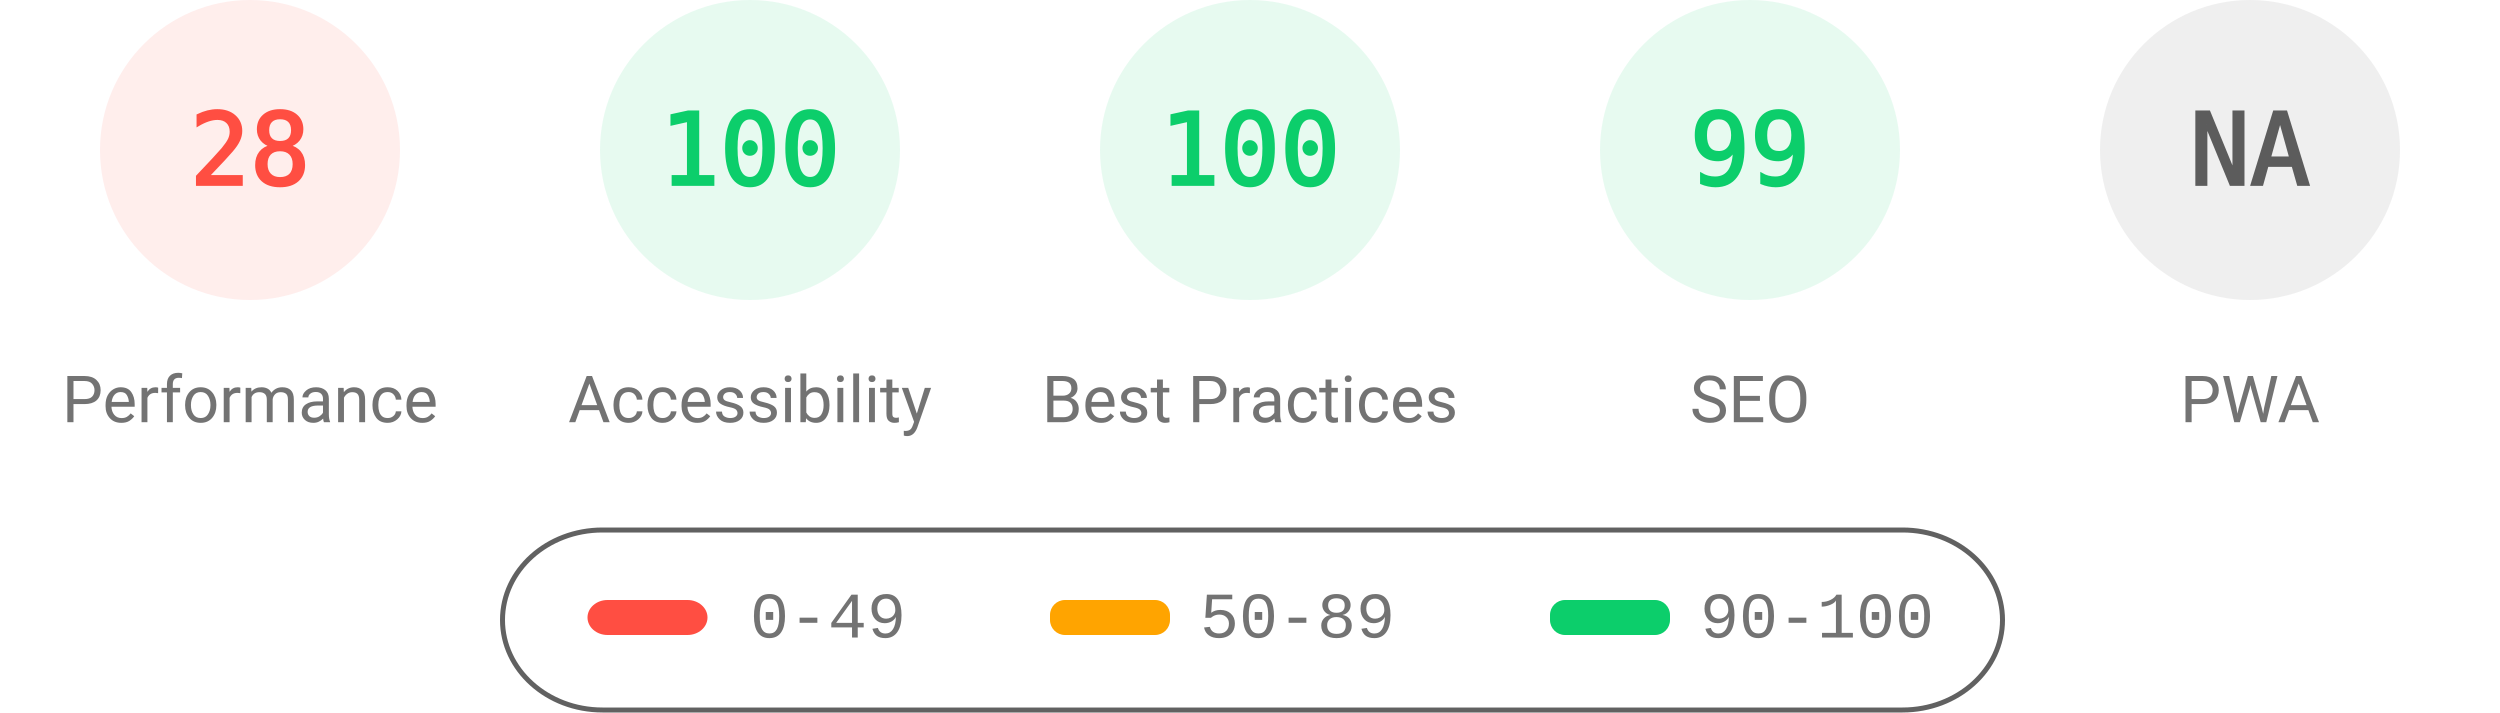
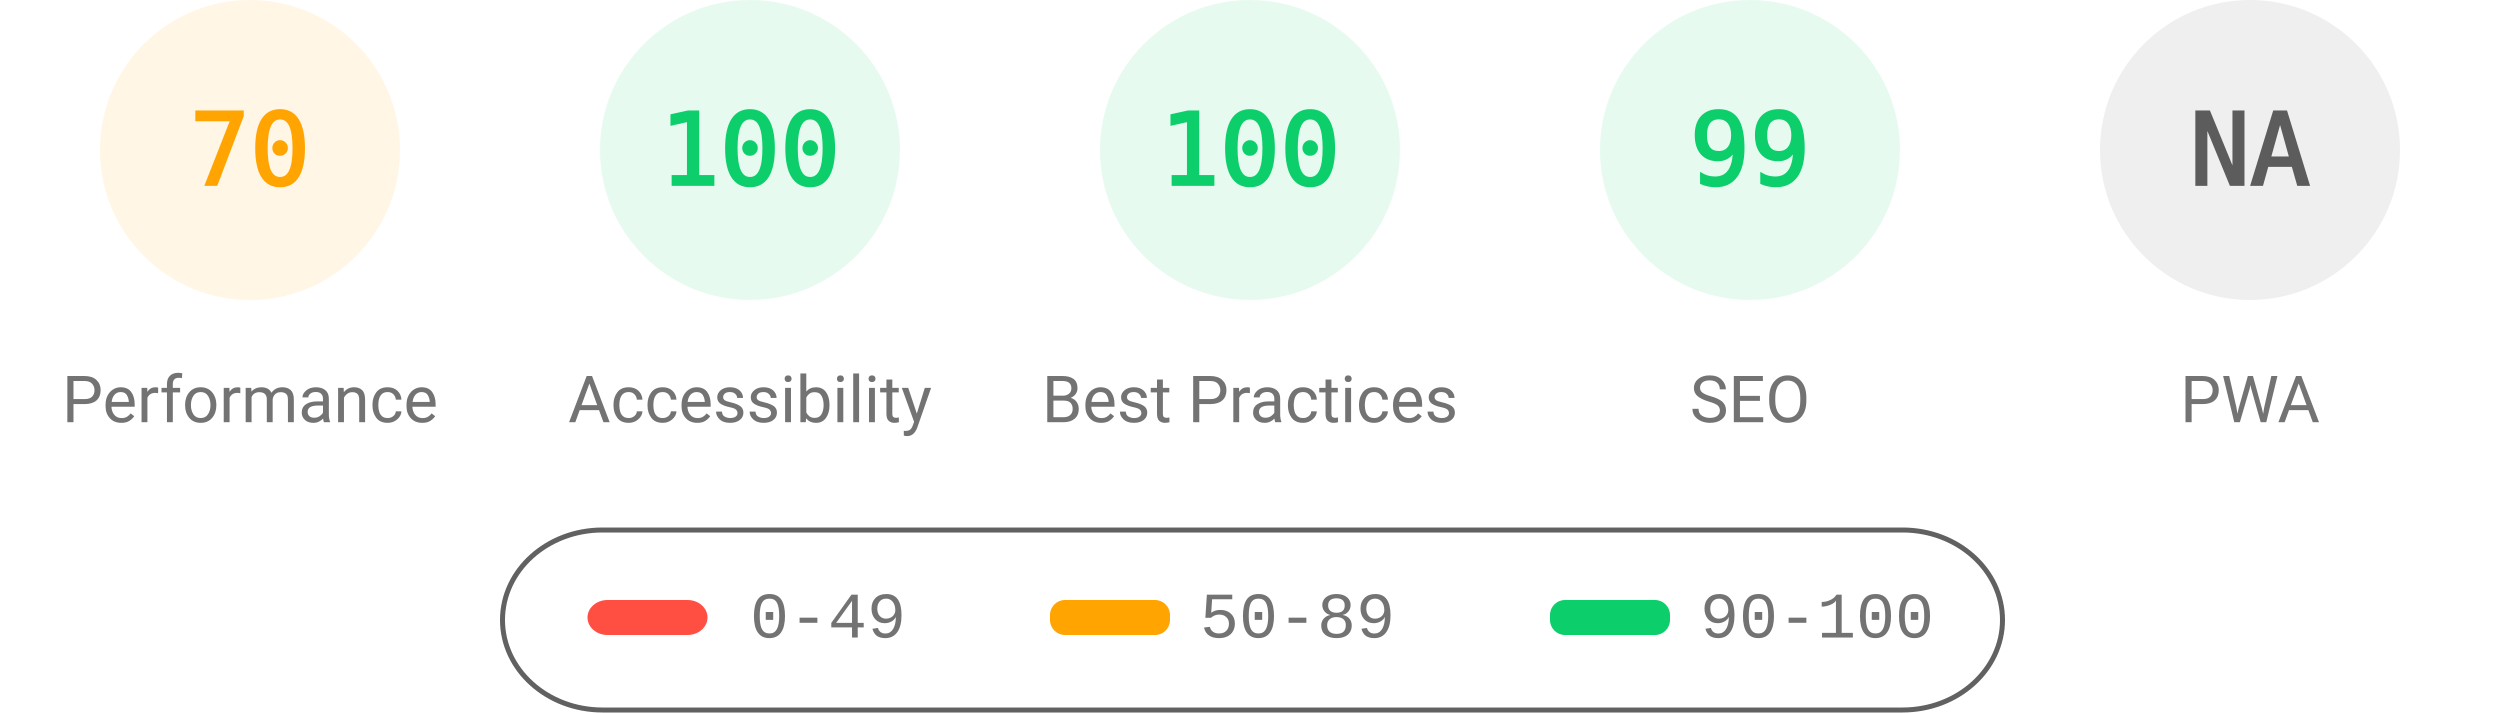
<svg xmlns="http://www.w3.org/2000/svg" fill="none" width="1000" height="285">
  <style>.gauge-base{opacity:.1}.gauge-arc{fill:none;animation-delay:250ms;stroke-linecap:round;transform:rotate(-90deg);transform-origin:100px 60px;animation:load-gauge 1s ease forwards}.guage-text{font-size:40px;font-family:monospace;text-align:center}.guage-red{color:#ff4e42;fill:#ff4e42;stroke:#ff4e42}.guage-orange{color:#ffa400;fill:#ffa400;stroke:#ffa400}.guage-green{color:#0cce6b;fill:#0cce6b;stroke:#0cce6b}.guage-undefined{color:#5c5c5c;fill:#5c5c5c;stroke:#5c5c5c}.guage-title{color:#737373;fill:#737373;stroke:none;font-size:26px;line-height:26px;font-family:Roboto,Halvetica,Arial,sans-serif}@keyframes load-gauge{from{stroke-dasharray:0 352.858}}</style>
-   <svg class="guage-div guage-perf guage-red" viewBox="0 0 200 200" width="200" height="200">
+   <svg class="guage-div guage-perf guage-orange" viewBox="0 0 200 200" width="200" height="200">
    <circle class="gauge-base" r="56" cx="100" cy="60" stroke-width="8" />
-     <circle class="gauge-arc guage-arc-1" r="56" cx="100" cy="60" stroke-width="8" style="stroke-dasharray:98.52,351.858" />
-     <text class="guage-text" x="100" y="60" alignment-baseline="central" dominant-baseline="central" text-anchor="middle">28</text>
+     <circle class="gauge-arc guage-arc-1" r="56" cx="100" cy="60" stroke-width="8" style="stroke-dasharray:246.301,351.858" />
+     <text class="guage-text" x="100" y="60" alignment-baseline="central" dominant-baseline="central" text-anchor="middle">70</text>
    <text class="guage-title" x="100" y="160" alignment-baseline="central" dominant-baseline="central" text-anchor="middle">Performance</text>
  </svg>
  <svg class="guage-div guage-acc guage-green" viewBox="0 0 200 200" width="200" height="200" x="200">
    <circle class="gauge-base" r="56" cx="100" cy="60" stroke-width="8" />
    <circle class="gauge-arc guage-arc-2" r="56" cx="100" cy="60" stroke-width="8" style="stroke-dasharray:351.858,351.858" />
    <text class="guage-text" x="100" y="60" alignment-baseline="central" dominant-baseline="central" text-anchor="middle">100</text>
    <text class="guage-title" x="100" y="160" alignment-baseline="central" dominant-baseline="central" text-anchor="middle">Accessibility</text>
  </svg>
  <svg class="guage-div guage-best guage-green" viewBox="0 0 200 200" width="200" height="200" x="400">
    <circle class="gauge-base" r="56" cx="100" cy="60" stroke-width="8" />
    <circle class="gauge-arc guage-arc-3" r="56" cx="100" cy="60" stroke-width="8" style="stroke-dasharray:351.858,351.858" />
    <text class="guage-text" x="100" y="60" alignment-baseline="central" dominant-baseline="central" text-anchor="middle">100</text>
    <text class="guage-title" x="100" y="160" alignment-baseline="central" dominant-baseline="central" text-anchor="middle">Best Practices</text>
  </svg>
  <svg class="guage-div guage-seo guage-green" viewBox="0 0 200 200" width="200" height="200" x="600">
    <circle class="gauge-base" r="56" cx="100" cy="60" stroke-width="8" />
    <circle class="gauge-arc guage-arc-4" r="56" cx="100" cy="60" stroke-width="8" style="stroke-dasharray:348.339,351.858" />
    <text class="guage-text" x="100" y="60" alignment-baseline="central" dominant-baseline="central" text-anchor="middle">99</text>
    <text class="guage-title" x="100" y="160" alignment-baseline="central" dominant-baseline="central" text-anchor="middle">SEO</text>
  </svg>
  <svg class="guage-div guage-pwa guage-undefined" viewBox="0 0 200 200" width="200" height="200" x="800">
    <circle class="gauge-base" r="56" cx="100" cy="60" stroke-width="8" />
    <circle class="gauge-arc guage-arc-4" r="56" cx="100" cy="60" stroke-width="8" style="stroke-dasharray:351.858,351.858" />
    <text class="guage-text" x="100" y="60" alignment-baseline="central" dominant-baseline="central" text-anchor="middle">NA</text>
    <text class="guage-title" x="100" y="160" alignment-baseline="central" dominant-baseline="central" text-anchor="middle">PWA</text>
  </svg>
  <svg width="604" height="76" x="200" y="210">
    <path fill="none" id="canvas_background" d="M-1-1h604v80H-1z" />
    <rect fill-opacity="0" stroke="#616161" stroke-width="2" rx="40" id="svg_2" height="72" width="600" y="2" x="1" fill="#000" />
    <rect stroke="#000" rx="8" id="svg_3" height="14" width="48" y="30" x="35" stroke-opacity="null" stroke-width="0" fill="#ff4e42" />
    <rect stroke="#000" rx="6" id="svg_4" height="14" width="48" y="30" x="220" stroke-opacity="null" stroke-width="0" fill="#ffa400" />
    <rect stroke="#000" rx="6" id="svg_5" height="14" width="48" y="30" x="420" stroke-opacity="null" stroke-width="0" fill="#0cce6b" />
    <text xml:space="preserve" text-anchor="start" font-family="'Courier New', Courier, monospace" font-size="26" id="svg_6" y="45" x="100" stroke-opacity="null" stroke-width="0" stroke="#000" fill="#737373">0-49</text>
    <text xml:space="preserve" text-anchor="start" font-family="'Courier New', Courier, monospace" font-size="26" id="svg_7" y="45" x="280" stroke-opacity="null" stroke-width="0" stroke="#000" fill="#737373">50-89</text>
    <text xml:space="preserve" text-anchor="start" font-family="'Courier New', Courier, monospace" font-size="26" id="svg_8" y="45" x="480" stroke-opacity="null" stroke-width="0" stroke="#000" fill="#737373">90-100</text>
  </svg>
</svg>
